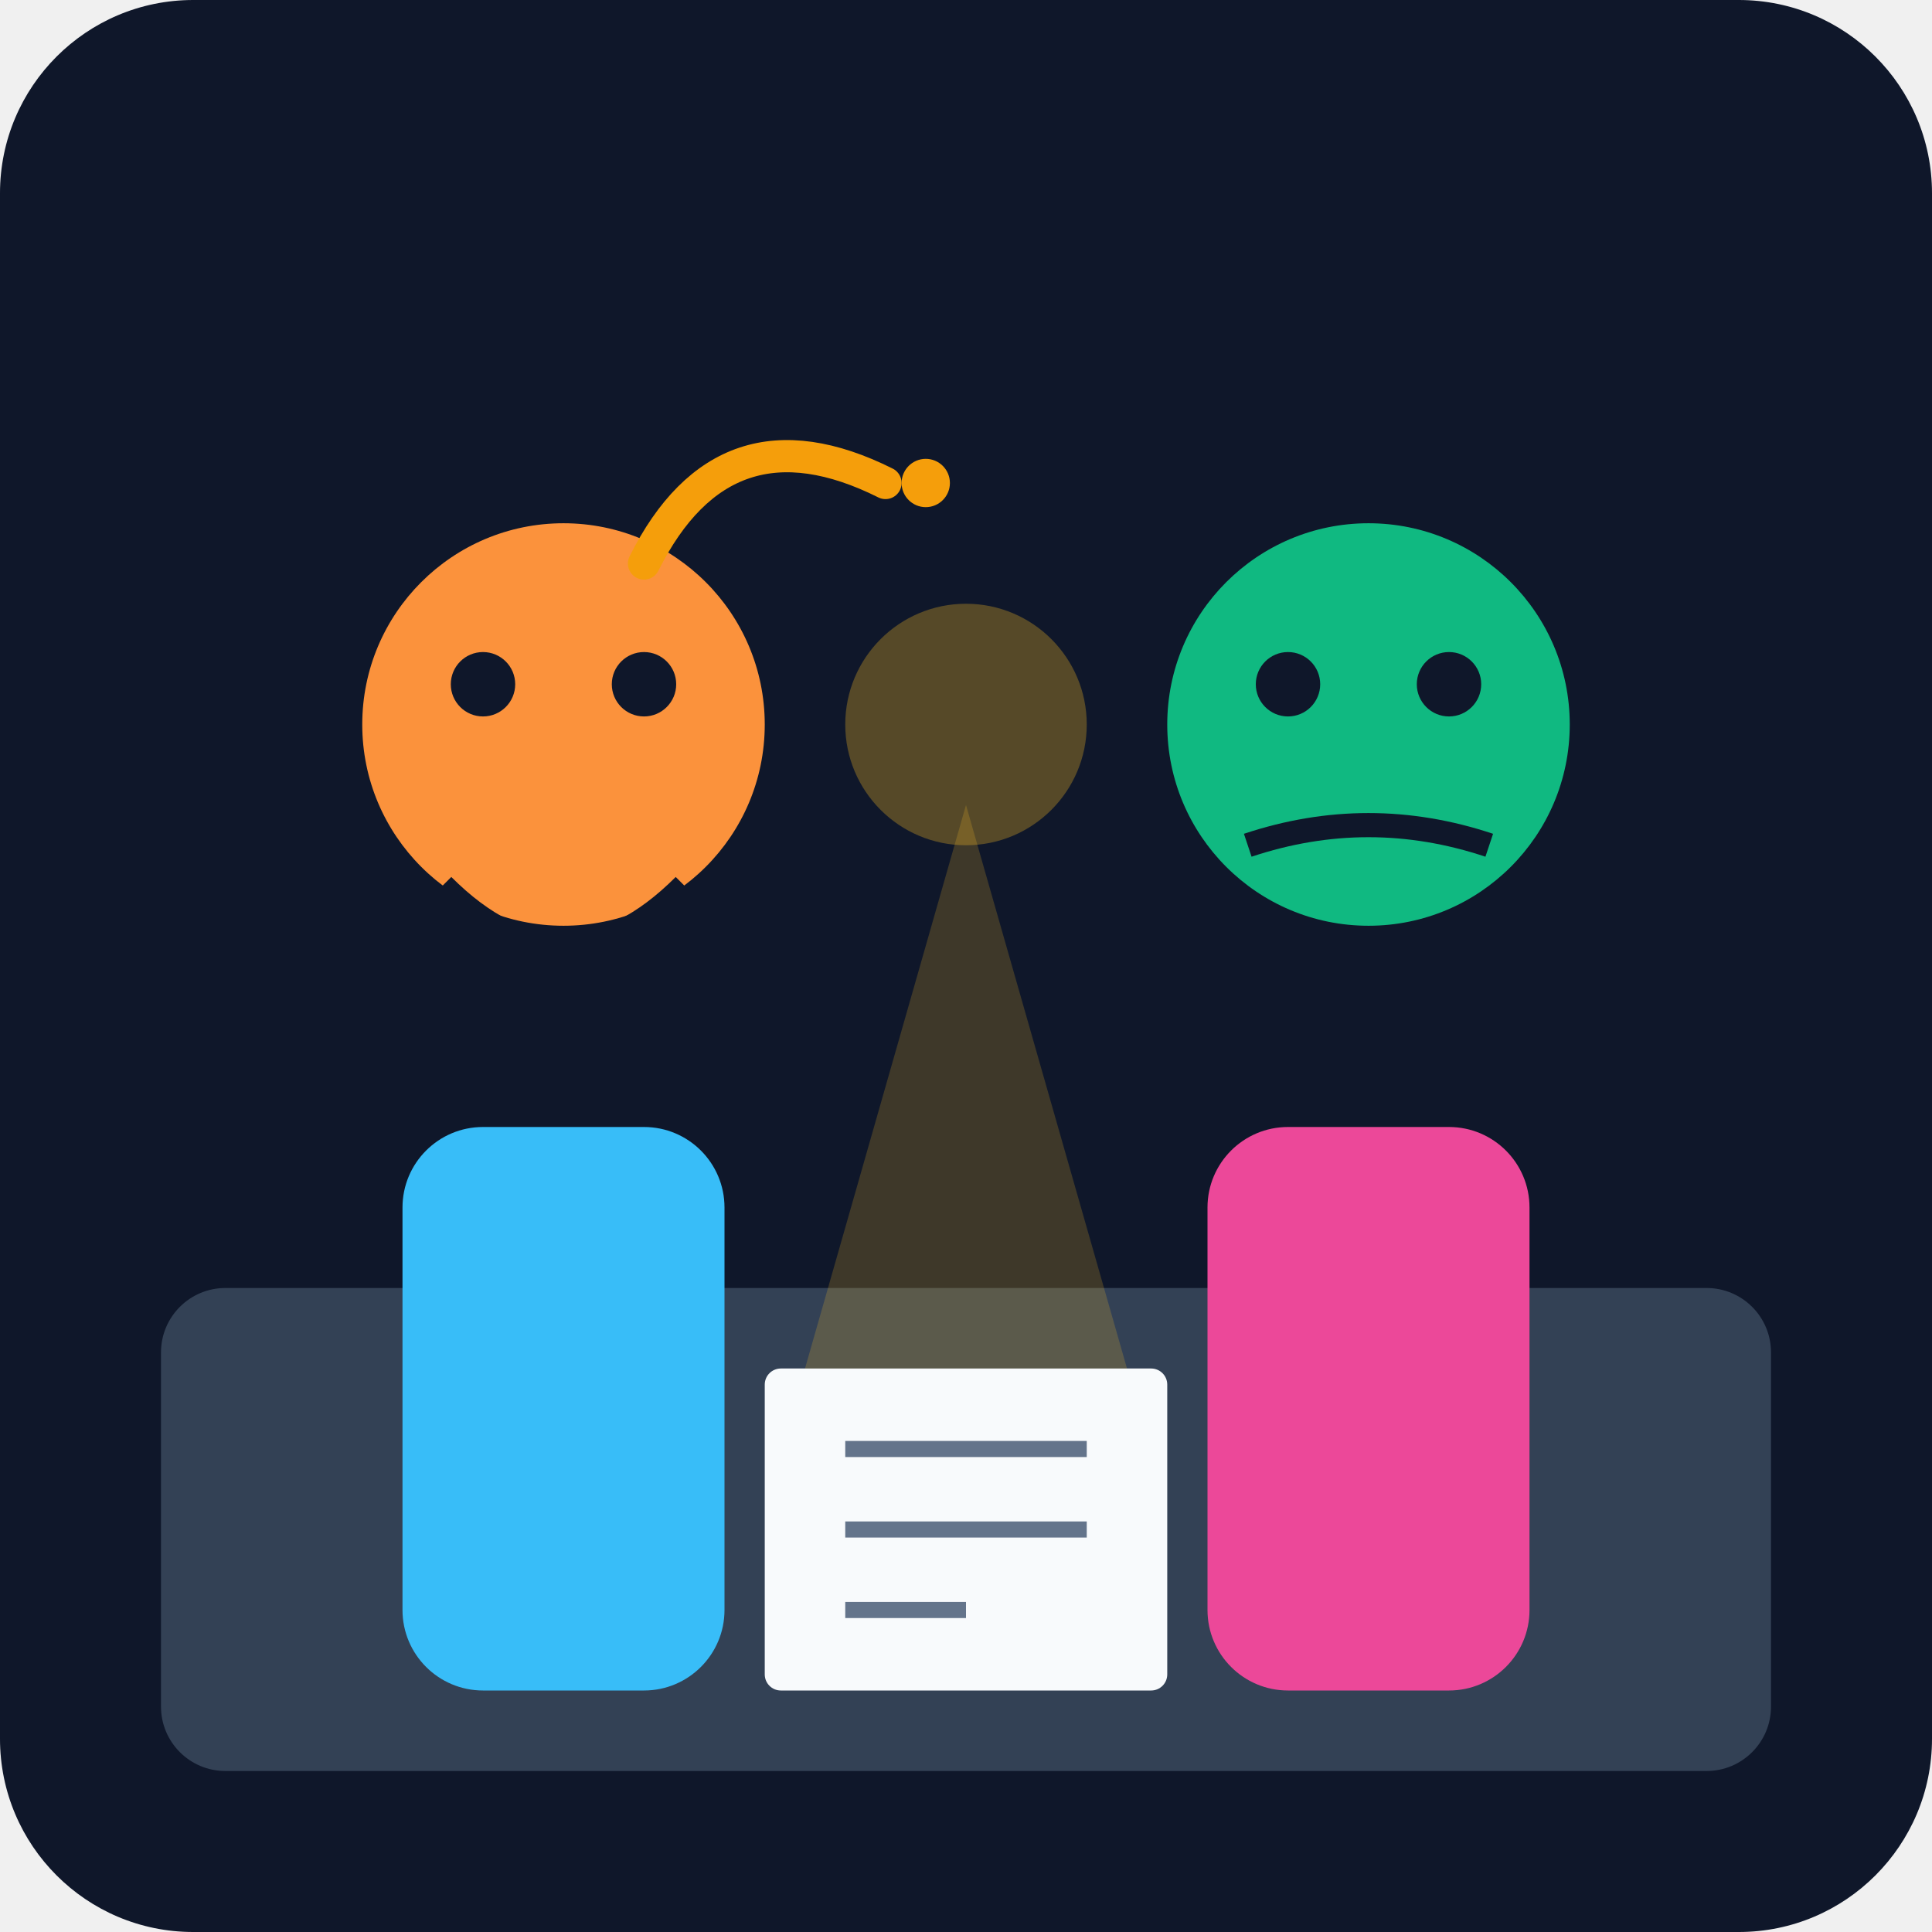
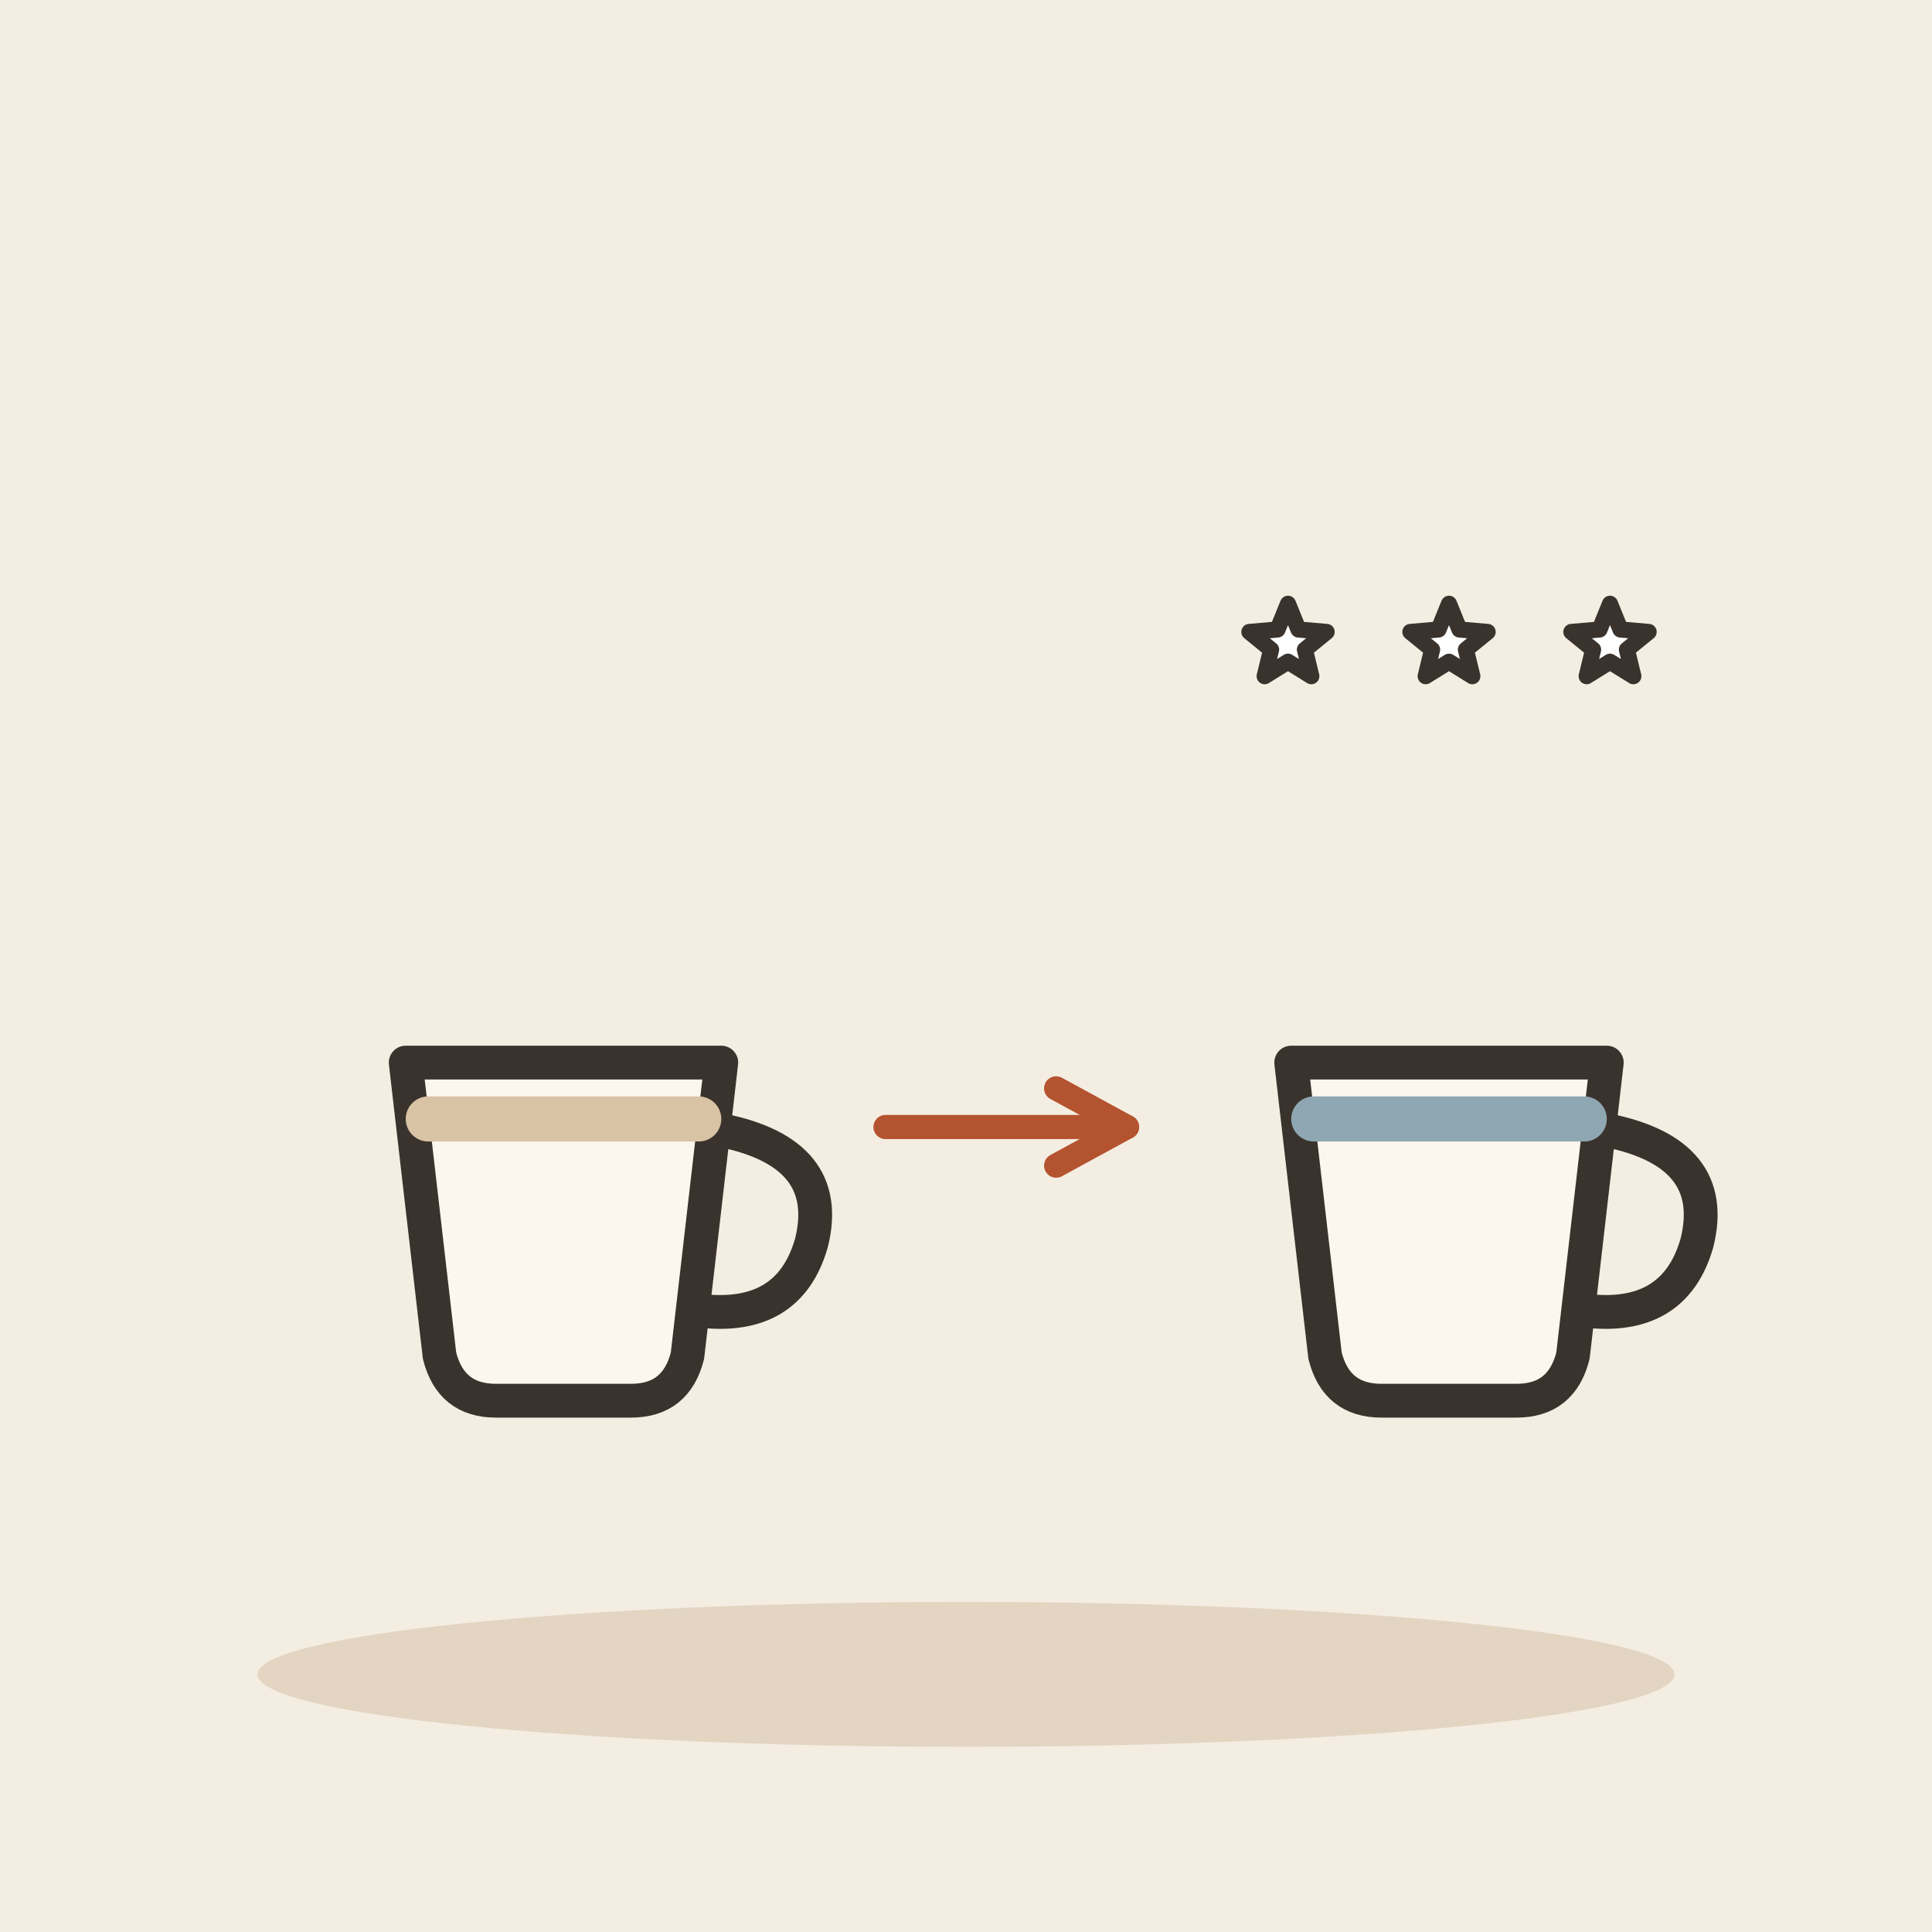
- <svg xmlns="http://www.w3.org/2000/svg" viewBox="0 0 240 240">
-   <defs>
-     <linearGradient id="bgGrad" x1="0" y1="0" x2="0" y2="240">
-       <stop offset="0%" stop-color="#0f172a" />
-       <stop offset="100%" stop-color="#1e293b" />
-     </linearGradient>
-   </defs>
-   <rect width="240" height="240" rx="24" fill="url(#bgGrad)" />
-   <rect x="20" y="160" width="200" height="60" rx="8" fill="#334155" />
-   <g transform="translate(40, 60)">
-     <circle cx="30" cy="30" r="25" fill="#fb923c" />
-     <path d="M15 50 Q30 65 45 50" stroke="#0f172a" stroke-width="3" fill="none" />
-     <circle cx="20" cy="25" r="4" fill="#0f172a" />
-     <circle cx="40" cy="25" r="4" fill="#0f172a" />
-     <rect x="10" y="80" width="40" height="70" rx="10" fill="#38bdf8" />
+ <svg xmlns="http://www.w3.org/2000/svg" viewBox="0 0 240 240" data-style="editorial">
+   <rect width="240" height="240" fill="#F4EDE2" />
+   <ellipse cx="120" cy="208" rx="88" ry="9" fill="#E3D5C1" />
+   <g transform="translate(70 160) scale(1.4 1.4)">
+     <path d="M-14 -20L14 -20L11 6Q10 10 6 10L-6 10Q-10 10 -11 6Z" fill="#FBF6EE" stroke="#3A332D" stroke-width="3" stroke-linecap="round" stroke-linejoin="round" />
+     <path d="M14 -14Q24 -12 22 -4Q20 3 12 2" fill="none" stroke="#3A332D" stroke-width="3" stroke-linecap="round" stroke-linejoin="round" />
+     <path d="M-12 -15L12 -15" fill="none" stroke="#D8C3A5" stroke-width="4" stroke-linecap="round" stroke-linejoin="round" />
  </g>
-   <g transform="translate(140, 60)">
-     <circle cx="30" cy="30" r="25" fill="#10b981" />
-     <path d="M15 45 Q30 40 45 45" stroke="#0f172a" stroke-width="3" fill="none" />
-     <circle cx="20" cy="25" r="4" fill="#0f172a" />
-     <circle cx="40" cy="25" r="4" fill="#0f172a" />
-     <rect x="10" y="80" width="40" height="70" rx="10" fill="#ec4899" />
+   <path d="M110 140L140 140" stroke="#B4532F" stroke-width="3" stroke-linecap="round" fill="none" />
+   <path d="M131.2 144.8L140 140L131.2 135.2" fill="none" stroke="#B4532F" stroke-width="3" stroke-linecap="round" stroke-linejoin="round" />
+   <g transform="translate(180 160) scale(1.4 1.4)">
+     <path d="M-14 -20L14 -20L11 6Q10 10 6 10L-6 10Q-10 10 -11 6Z" fill="#FBF6EE" stroke="#3A332D" stroke-width="3" stroke-linecap="round" stroke-linejoin="round" />
+     <path d="M14 -14Q24 -12 22 -4Q20 3 12 2" fill="none" stroke="#3A332D" stroke-width="3" stroke-linecap="round" stroke-linejoin="round" />
+     <path d="M-12 -15L12 -15" fill="none" stroke="#8FA7B3" stroke-width="4" stroke-linecap="round" stroke-linejoin="round" />
  </g>
-   <rect x="95" y="170" width="50" height="40" rx="2" fill="#f8fafc" />
-   <line x1="105" y1="180" x2="135" y2="180" stroke="#64748b" stroke-width="2" />
-   <line x1="105" y1="190" x2="135" y2="190" stroke="#64748b" stroke-width="2" />
-   <line x1="105" y1="200" x2="120" y2="200" stroke="#64748b" stroke-width="2" />
-   <path d="M120 100 L100 170 L140 170 Z" fill="#fbbf24" opacity="0.2" />
-   <circle cx="120" cy="90" r="15" fill="#fbbf24" opacity="0.3" />
-   <path d="M80 70 Q90 50 110 60" stroke="#f59e0b" stroke-width="4" stroke-linecap="round" fill="none" />
-   <circle cx="115" cy="60" r="3" fill="#f59e0b" />
+   <path d="M160.0 75.0L161.3 78.2L164.8 78.5L162.1 80.7L162.9 84.0L160.0 82.2L157.1 84.0L157.9 80.7L155.2 78.5L158.7 78.2Z" fill="#FFFFFF" stroke="#3A332D" stroke-width="2" stroke-linecap="round" stroke-linejoin="round" />
+   <path d="M180.0 75.0L181.3 78.2L184.8 78.5L182.1 80.7L182.9 84.0L180.0 82.2L177.1 84.0L177.9 80.7L175.2 78.5L178.7 78.2Z" fill="#FFFFFF" stroke="#3A332D" stroke-width="2" stroke-linecap="round" stroke-linejoin="round" />
+   <path d="M200.0 75.0L201.3 78.2L204.8 78.5L202.1 80.7L202.9 84.0L200.0 82.2L197.1 84.0L197.9 80.7L195.2 78.5L198.7 78.2Z" fill="#FFFFFF" stroke="#3A332D" stroke-width="2" stroke-linecap="round" stroke-linejoin="round" />
</svg>
